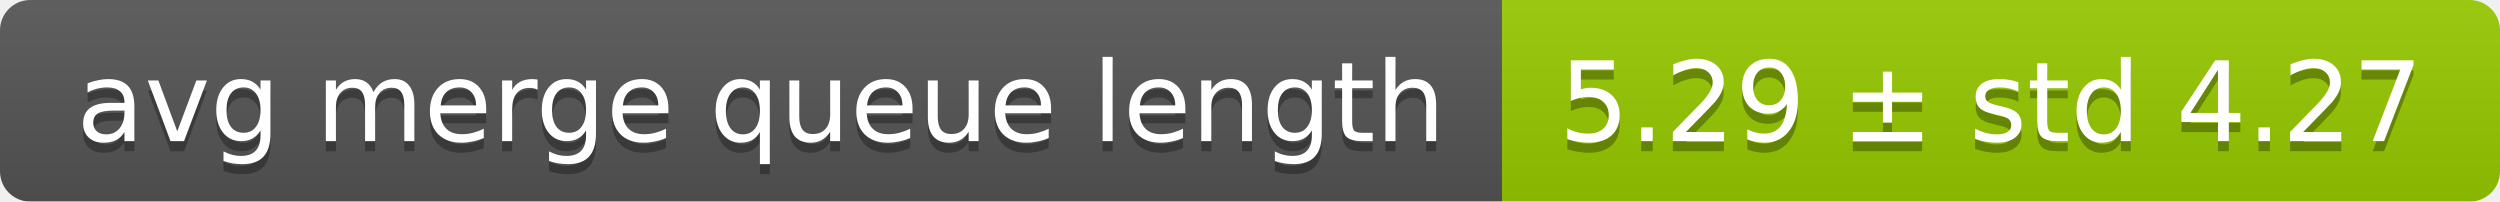
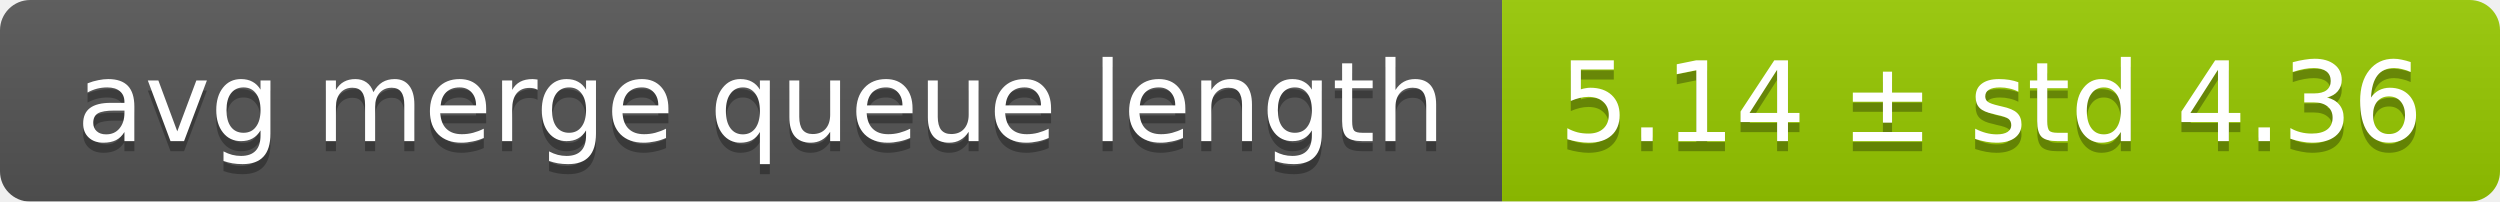
<svg xmlns="http://www.w3.org/2000/svg" width="248" height="20">
  <linearGradient id="smooth" x2="0" y2="100%">
    <stop offset="0" stop-color="#bbb" stop-opacity=".1" />
    <stop offset="1" stop-opacity=".1" />
  </linearGradient>
  <mask id="round">
    <rect width="248" height="20" rx="3" fill="#fff" />
  </mask>
  <g mask="url(#round)">
    <rect width="149" height="20" fill="#555" />
    <rect x="149" width="99" height="20" fill="#97ca00" />
    <rect width="248" height="20" fill="url(#smooth)" />
  </g>
  <g fill="#fff" text-anchor="middle" font-family="DejaVu Sans,Verdana,Geneva,sans-serif" font-size="11">
    <text x="75.5" y="15" fill="#010101" fill-opacity=".3">avg merge queue length</text>
    <text x="75.5" y="14">avg merge queue length</text>
-     <text x="197.5" y="15" fill="#010101" fill-opacity=".3">5.29 ± std 4.27</text>
-     <text x="197.5" y="14">5.29 ± std 4.27</text>
+     <text x="197.5" y="15" fill="#010101" fill-opacity=".3">5.14 ± std 4.36</text>
+     <text x="197.5" y="14">5.14 ± std 4.36</text>
  </g>
</svg>
